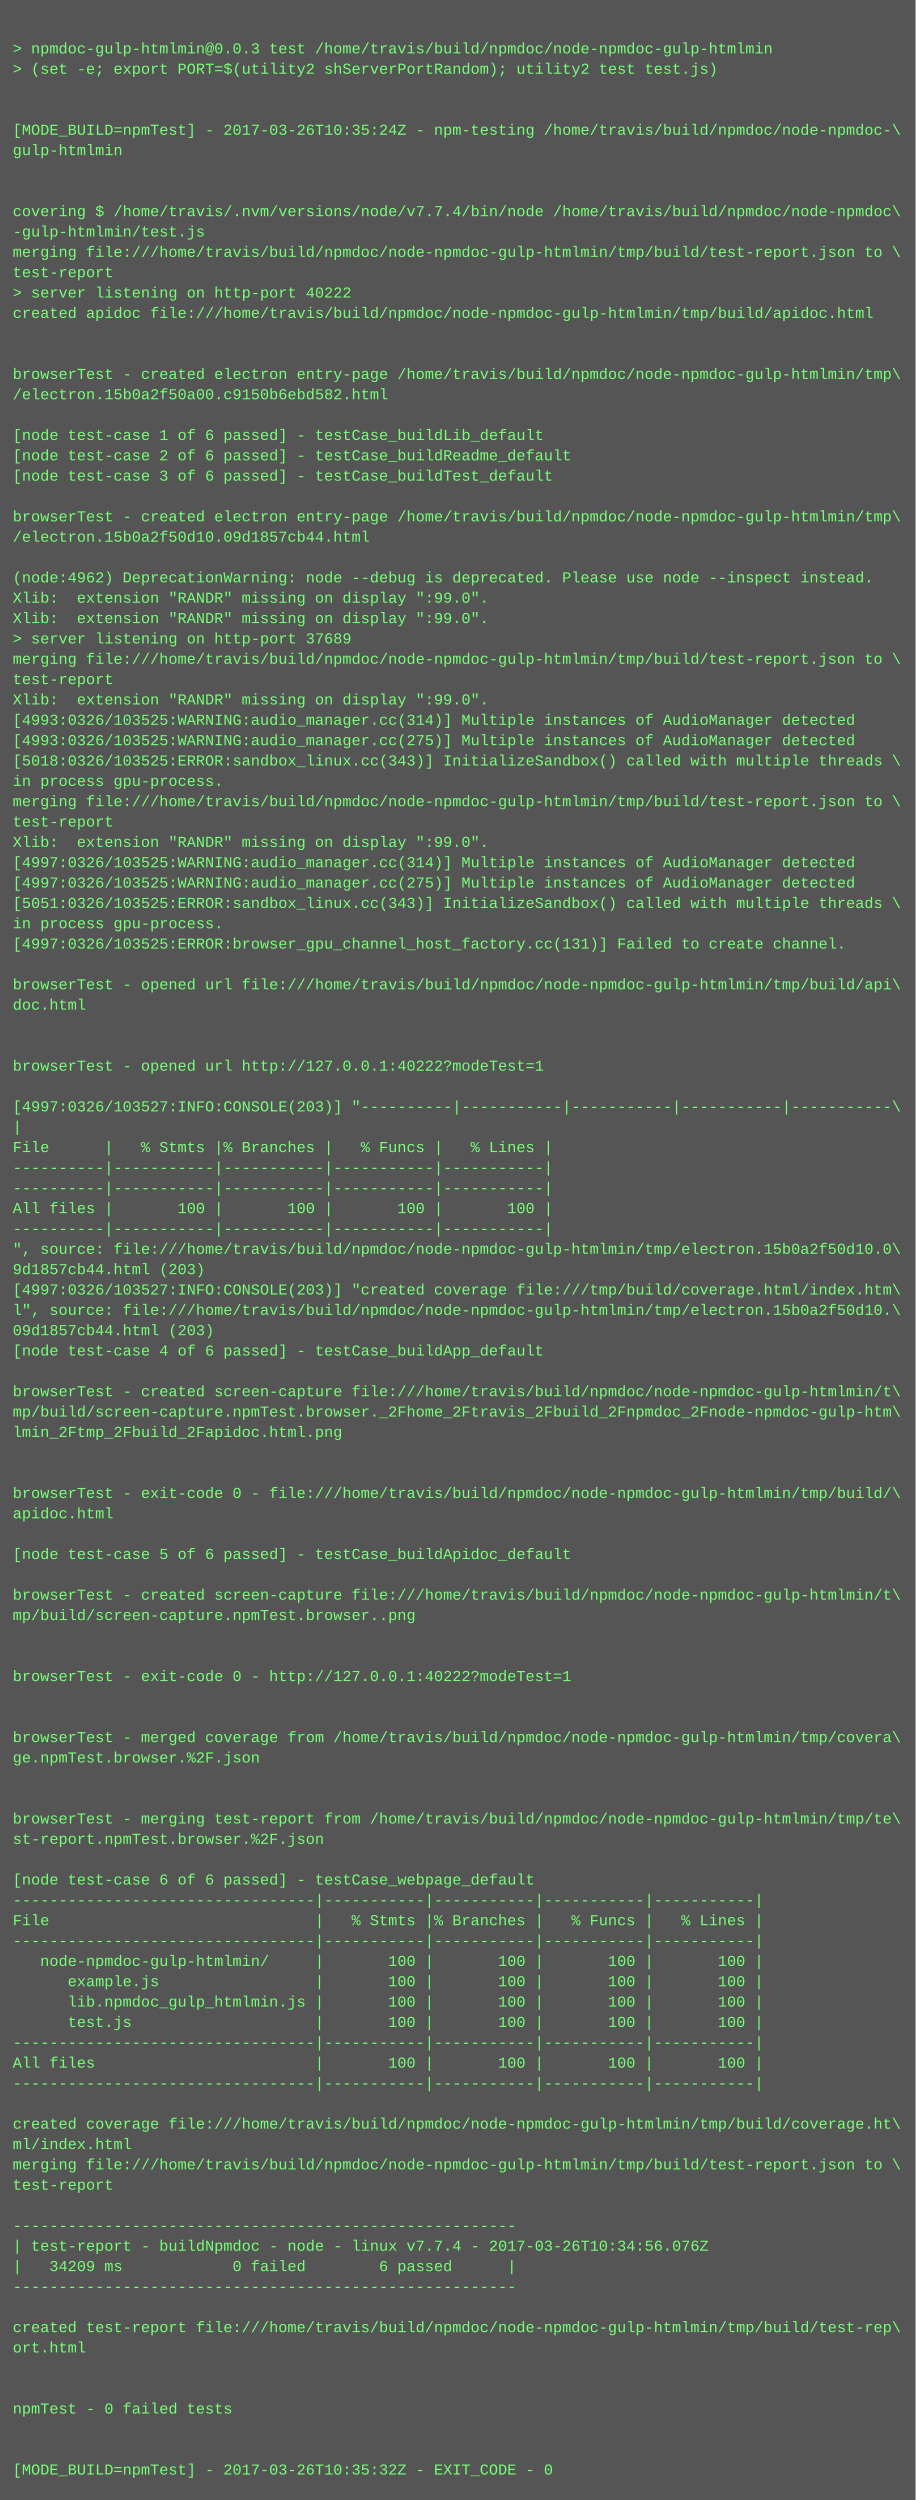
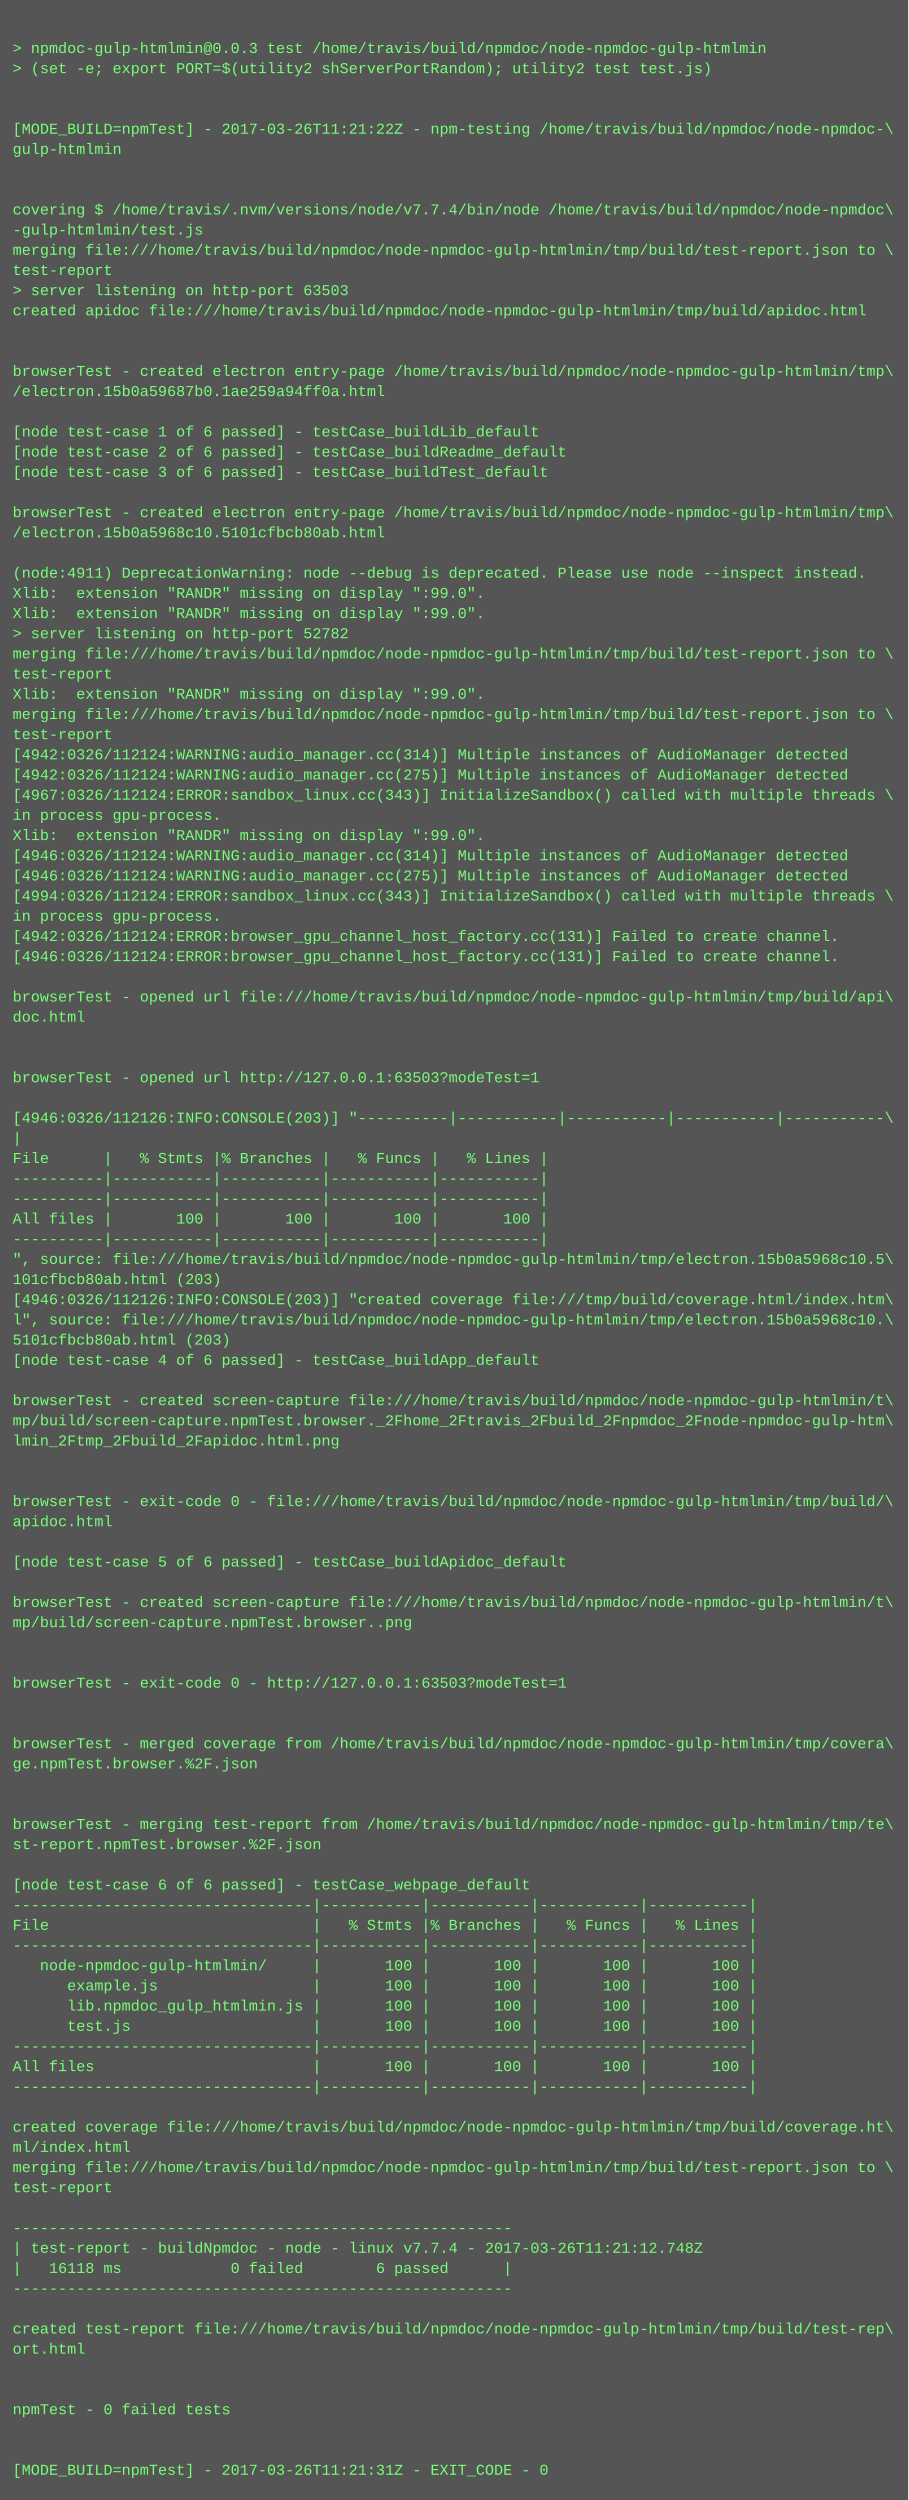
- <svg xmlns="http://www.w3.org/2000/svg" height="1966" width="720">
-   <rect height="1966" fill="#555" width="720" />
+ <svg xmlns="http://www.w3.org/2000/svg" height="1982" width="720">
+   <rect height="1982" fill="#555" width="720" />
  <text fill="#7f7" font-family="Courier New" font-size="12" xml:space="preserve">
    <tspan x="10" y="26" />
    <tspan x="10" y="42">&gt; npmdoc-gulp-htmlmin@0.0.3 test /home/travis/build/npmdoc/node-npmdoc-gulp-htmlmin</tspan>
    <tspan x="10" y="58">&gt; (set -e; export PORT=$(utility2 shServerPortRandom); utility2 test test.js)</tspan>
    <tspan x="10" y="74" />
    <tspan x="10" y="90" />
-     <tspan x="10" y="106">[MODE_BUILD=npmTest] - 2017-03-26T10:35:24Z - npm-testing /home/travis/build/npmdoc/node-npmdoc-\</tspan>
+     <tspan x="10" y="106">[MODE_BUILD=npmTest] - 2017-03-26T11:21:22Z - npm-testing /home/travis/build/npmdoc/node-npmdoc-\</tspan>
    <tspan x="10" y="122">gulp-htmlmin</tspan>
    <tspan x="10" y="138" />
    <tspan x="10" y="154" />
    <tspan x="10" y="170">covering $ /home/travis/.nvm/versions/node/v7.7.4/bin/node /home/travis/build/npmdoc/node-npmdoc\</tspan>
    <tspan x="10" y="186">-gulp-htmlmin/test.js</tspan>
    <tspan x="10" y="202">merging file:///home/travis/build/npmdoc/node-npmdoc-gulp-htmlmin/tmp/build/test-report.json to \</tspan>
    <tspan x="10" y="218">test-report</tspan>
-     <tspan x="10" y="234">&gt; server listening on http-port 40222</tspan>
+     <tspan x="10" y="234">&gt; server listening on http-port 63503</tspan>
    <tspan x="10" y="250">created apidoc file:///home/travis/build/npmdoc/node-npmdoc-gulp-htmlmin/tmp/build/apidoc.html</tspan>
    <tspan x="10" y="266" />
    <tspan x="10" y="282" />
    <tspan x="10" y="298">browserTest - created electron entry-page /home/travis/build/npmdoc/node-npmdoc-gulp-htmlmin/tmp\</tspan>
-     <tspan x="10" y="314">/electron.15b0a2f50a00.c9150b6ebd582.html</tspan>
+     <tspan x="10" y="314">/electron.15b0a59687b0.1ae259a94ff0a.html</tspan>
    <tspan x="10" y="330" />
    <tspan x="10" y="346">[node test-case 1 of 6 passed] - testCase_buildLib_default</tspan>
    <tspan x="10" y="362">[node test-case 2 of 6 passed] - testCase_buildReadme_default</tspan>
    <tspan x="10" y="378">[node test-case 3 of 6 passed] - testCase_buildTest_default</tspan>
    <tspan x="10" y="394" />
    <tspan x="10" y="410">browserTest - created electron entry-page /home/travis/build/npmdoc/node-npmdoc-gulp-htmlmin/tmp\</tspan>
-     <tspan x="10" y="426">/electron.15b0a2f50d10.09d1857cb44.html</tspan>
+     <tspan x="10" y="426">/electron.15b0a5968c10.5101cfbcb80ab.html</tspan>
    <tspan x="10" y="442" />
-     <tspan x="10" y="458">(node:4962) DeprecationWarning: node --debug is deprecated. Please use node --inspect instead.</tspan>
+     <tspan x="10" y="458">(node:4911) DeprecationWarning: node --debug is deprecated. Please use node --inspect instead.</tspan>
    <tspan x="10" y="474">Xlib:  extension "RANDR" missing on display ":99.0".</tspan>
    <tspan x="10" y="490">Xlib:  extension "RANDR" missing on display ":99.0".</tspan>
-     <tspan x="10" y="506">&gt; server listening on http-port 37689</tspan>
+     <tspan x="10" y="506">&gt; server listening on http-port 52782</tspan>
    <tspan x="10" y="522">merging file:///home/travis/build/npmdoc/node-npmdoc-gulp-htmlmin/tmp/build/test-report.json to \</tspan>
    <tspan x="10" y="538">test-report</tspan>
    <tspan x="10" y="554">Xlib:  extension "RANDR" missing on display ":99.0".</tspan>
-     <tspan x="10" y="570">[4993:0326/103525:WARNING:audio_manager.cc(314)] Multiple instances of AudioManager detected</tspan>
-     <tspan x="10" y="586">[4993:0326/103525:WARNING:audio_manager.cc(275)] Multiple instances of AudioManager detected</tspan>
-     <tspan x="10" y="602">[5018:0326/103525:ERROR:sandbox_linux.cc(343)] InitializeSandbox() called with multiple threads \</tspan>
-     <tspan x="10" y="618">in process gpu-process. </tspan>
-     <tspan x="10" y="634">merging file:///home/travis/build/npmdoc/node-npmdoc-gulp-htmlmin/tmp/build/test-report.json to \</tspan>
-     <tspan x="10" y="650">test-report</tspan>
+     <tspan x="10" y="570">merging file:///home/travis/build/npmdoc/node-npmdoc-gulp-htmlmin/tmp/build/test-report.json to \</tspan>
+     <tspan x="10" y="586">test-report</tspan>
+     <tspan x="10" y="602">[4942:0326/112124:WARNING:audio_manager.cc(314)] Multiple instances of AudioManager detected</tspan>
+     <tspan x="10" y="618">[4942:0326/112124:WARNING:audio_manager.cc(275)] Multiple instances of AudioManager detected</tspan>
+     <tspan x="10" y="634">[4967:0326/112124:ERROR:sandbox_linux.cc(343)] InitializeSandbox() called with multiple threads \</tspan>
+     <tspan x="10" y="650">in process gpu-process. </tspan>
    <tspan x="10" y="666">Xlib:  extension "RANDR" missing on display ":99.0".</tspan>
-     <tspan x="10" y="682">[4997:0326/103525:WARNING:audio_manager.cc(314)] Multiple instances of AudioManager detected</tspan>
-     <tspan x="10" y="698">[4997:0326/103525:WARNING:audio_manager.cc(275)] Multiple instances of AudioManager detected</tspan>
-     <tspan x="10" y="714">[5051:0326/103525:ERROR:sandbox_linux.cc(343)] InitializeSandbox() called with multiple threads \</tspan>
+     <tspan x="10" y="682">[4946:0326/112124:WARNING:audio_manager.cc(314)] Multiple instances of AudioManager detected</tspan>
+     <tspan x="10" y="698">[4946:0326/112124:WARNING:audio_manager.cc(275)] Multiple instances of AudioManager detected</tspan>
+     <tspan x="10" y="714">[4994:0326/112124:ERROR:sandbox_linux.cc(343)] InitializeSandbox() called with multiple threads \</tspan>
    <tspan x="10" y="730">in process gpu-process. </tspan>
-     <tspan x="10" y="746">[4997:0326/103525:ERROR:browser_gpu_channel_host_factory.cc(131)] Failed to create channel.</tspan>
-     <tspan x="10" y="762" />
-     <tspan x="10" y="778">browserTest - opened url file:///home/travis/build/npmdoc/node-npmdoc-gulp-htmlmin/tmp/build/api\</tspan>
-     <tspan x="10" y="794">doc.html</tspan>
-     <tspan x="10" y="810" />
+     <tspan x="10" y="746">[4942:0326/112124:ERROR:browser_gpu_channel_host_factory.cc(131)] Failed to create channel.</tspan>
+     <tspan x="10" y="762">[4946:0326/112124:ERROR:browser_gpu_channel_host_factory.cc(131)] Failed to create channel.</tspan>
+     <tspan x="10" y="778" />
+     <tspan x="10" y="794">browserTest - opened url file:///home/travis/build/npmdoc/node-npmdoc-gulp-htmlmin/tmp/build/api\</tspan>
+     <tspan x="10" y="810">doc.html</tspan>
    <tspan x="10" y="826" />
-     <tspan x="10" y="842">browserTest - opened url http://127.0.0.1:40222?modeTest=1</tspan>
-     <tspan x="10" y="858" />
-     <tspan x="10" y="874">[4997:0326/103527:INFO:CONSOLE(203)] "----------|-----------|-----------|-----------|-----------\</tspan>
-     <tspan x="10" y="890">|</tspan>
-     <tspan x="10" y="906">File      |   % Stmts |% Branches |   % Funcs |   % Lines |</tspan>
-     <tspan x="10" y="922">----------|-----------|-----------|-----------|-----------|</tspan>
+     <tspan x="10" y="842" />
+     <tspan x="10" y="858">browserTest - opened url http://127.0.0.1:63503?modeTest=1</tspan>
+     <tspan x="10" y="874" />
+     <tspan x="10" y="890">[4946:0326/112126:INFO:CONSOLE(203)] "----------|-----------|-----------|-----------|-----------\</tspan>
+     <tspan x="10" y="906">|</tspan>
+     <tspan x="10" y="922">File      |   % Stmts |% Branches |   % Funcs |   % Lines |</tspan>
    <tspan x="10" y="938">----------|-----------|-----------|-----------|-----------|</tspan>
-     <tspan x="10" y="954">All files |       100 |       100 |       100 |       100 |</tspan>
-     <tspan x="10" y="970">----------|-----------|-----------|-----------|-----------|</tspan>
-     <tspan x="10" y="986">", source: file:///home/travis/build/npmdoc/node-npmdoc-gulp-htmlmin/tmp/electron.15b0a2f50d10.0\</tspan>
-     <tspan x="10" y="1002">9d1857cb44.html (203)</tspan>
-     <tspan x="10" y="1018">[4997:0326/103527:INFO:CONSOLE(203)] "created coverage file:///tmp/build/coverage.html/index.htm\</tspan>
-     <tspan x="10" y="1034">l", source: file:///home/travis/build/npmdoc/node-npmdoc-gulp-htmlmin/tmp/electron.15b0a2f50d10.\</tspan>
-     <tspan x="10" y="1050">09d1857cb44.html (203)</tspan>
-     <tspan x="10" y="1066">[node test-case 4 of 6 passed] - testCase_buildApp_default</tspan>
-     <tspan x="10" y="1082" />
-     <tspan x="10" y="1098">browserTest - created screen-capture file:///home/travis/build/npmdoc/node-npmdoc-gulp-htmlmin/t\</tspan>
-     <tspan x="10" y="1114">mp/build/screen-capture.npmTest.browser._2Fhome_2Ftravis_2Fbuild_2Fnpmdoc_2Fnode-npmdoc-gulp-htm\</tspan>
-     <tspan x="10" y="1130">lmin_2Ftmp_2Fbuild_2Fapidoc.html.png</tspan>
-     <tspan x="10" y="1146" />
+     <tspan x="10" y="954">----------|-----------|-----------|-----------|-----------|</tspan>
+     <tspan x="10" y="970">All files |       100 |       100 |       100 |       100 |</tspan>
+     <tspan x="10" y="986">----------|-----------|-----------|-----------|-----------|</tspan>
+     <tspan x="10" y="1002">", source: file:///home/travis/build/npmdoc/node-npmdoc-gulp-htmlmin/tmp/electron.15b0a5968c10.5\</tspan>
+     <tspan x="10" y="1018">101cfbcb80ab.html (203)</tspan>
+     <tspan x="10" y="1034">[4946:0326/112126:INFO:CONSOLE(203)] "created coverage file:///tmp/build/coverage.html/index.htm\</tspan>
+     <tspan x="10" y="1050">l", source: file:///home/travis/build/npmdoc/node-npmdoc-gulp-htmlmin/tmp/electron.15b0a5968c10.\</tspan>
+     <tspan x="10" y="1066">5101cfbcb80ab.html (203)</tspan>
+     <tspan x="10" y="1082">[node test-case 4 of 6 passed] - testCase_buildApp_default</tspan>
+     <tspan x="10" y="1098" />
+     <tspan x="10" y="1114">browserTest - created screen-capture file:///home/travis/build/npmdoc/node-npmdoc-gulp-htmlmin/t\</tspan>
+     <tspan x="10" y="1130">mp/build/screen-capture.npmTest.browser._2Fhome_2Ftravis_2Fbuild_2Fnpmdoc_2Fnode-npmdoc-gulp-htm\</tspan>
+     <tspan x="10" y="1146">lmin_2Ftmp_2Fbuild_2Fapidoc.html.png</tspan>
    <tspan x="10" y="1162" />
-     <tspan x="10" y="1178">browserTest - exit-code 0 - file:///home/travis/build/npmdoc/node-npmdoc-gulp-htmlmin/tmp/build/\</tspan>
-     <tspan x="10" y="1194">apidoc.html</tspan>
-     <tspan x="10" y="1210" />
-     <tspan x="10" y="1226">[node test-case 5 of 6 passed] - testCase_buildApidoc_default</tspan>
-     <tspan x="10" y="1242" />
-     <tspan x="10" y="1258">browserTest - created screen-capture file:///home/travis/build/npmdoc/node-npmdoc-gulp-htmlmin/t\</tspan>
-     <tspan x="10" y="1274">mp/build/screen-capture.npmTest.browser..png</tspan>
-     <tspan x="10" y="1290" />
+     <tspan x="10" y="1178" />
+     <tspan x="10" y="1194">browserTest - exit-code 0 - file:///home/travis/build/npmdoc/node-npmdoc-gulp-htmlmin/tmp/build/\</tspan>
+     <tspan x="10" y="1210">apidoc.html</tspan>
+     <tspan x="10" y="1226" />
+     <tspan x="10" y="1242">[node test-case 5 of 6 passed] - testCase_buildApidoc_default</tspan>
+     <tspan x="10" y="1258" />
+     <tspan x="10" y="1274">browserTest - created screen-capture file:///home/travis/build/npmdoc/node-npmdoc-gulp-htmlmin/t\</tspan>
+     <tspan x="10" y="1290">mp/build/screen-capture.npmTest.browser..png</tspan>
    <tspan x="10" y="1306" />
-     <tspan x="10" y="1322">browserTest - exit-code 0 - http://127.0.0.1:40222?modeTest=1</tspan>
-     <tspan x="10" y="1338" />
+     <tspan x="10" y="1322" />
+     <tspan x="10" y="1338">browserTest - exit-code 0 - http://127.0.0.1:63503?modeTest=1</tspan>
    <tspan x="10" y="1354" />
-     <tspan x="10" y="1370">browserTest - merged coverage from /home/travis/build/npmdoc/node-npmdoc-gulp-htmlmin/tmp/covera\</tspan>
-     <tspan x="10" y="1386">ge.npmTest.browser.%2F.json</tspan>
-     <tspan x="10" y="1402" />
+     <tspan x="10" y="1370" />
+     <tspan x="10" y="1386">browserTest - merged coverage from /home/travis/build/npmdoc/node-npmdoc-gulp-htmlmin/tmp/covera\</tspan>
+     <tspan x="10" y="1402">ge.npmTest.browser.%2F.json</tspan>
    <tspan x="10" y="1418" />
-     <tspan x="10" y="1434">browserTest - merging test-report from /home/travis/build/npmdoc/node-npmdoc-gulp-htmlmin/tmp/te\</tspan>
-     <tspan x="10" y="1450">st-report.npmTest.browser.%2F.json</tspan>
-     <tspan x="10" y="1466" />
-     <tspan x="10" y="1482">[node test-case 6 of 6 passed] - testCase_webpage_default</tspan>
-     <tspan x="10" y="1498">---------------------------------|-----------|-----------|-----------|-----------|</tspan>
-     <tspan x="10" y="1514">File                             |   % Stmts |% Branches |   % Funcs |   % Lines |</tspan>
-     <tspan x="10" y="1530">---------------------------------|-----------|-----------|-----------|-----------|</tspan>
-     <tspan x="10" y="1546">   node-npmdoc-gulp-htmlmin/     |       100 |       100 |       100 |       100 |</tspan>
-     <tspan x="10" y="1562">      example.js                 |       100 |       100 |       100 |       100 |</tspan>
-     <tspan x="10" y="1578">      lib.npmdoc_gulp_htmlmin.js |       100 |       100 |       100 |       100 |</tspan>
-     <tspan x="10" y="1594">      test.js                    |       100 |       100 |       100 |       100 |</tspan>
-     <tspan x="10" y="1610">---------------------------------|-----------|-----------|-----------|-----------|</tspan>
-     <tspan x="10" y="1626">All files                        |       100 |       100 |       100 |       100 |</tspan>
-     <tspan x="10" y="1642">---------------------------------|-----------|-----------|-----------|-----------|</tspan>
-     <tspan x="10" y="1658" />
-     <tspan x="10" y="1674">created coverage file:///home/travis/build/npmdoc/node-npmdoc-gulp-htmlmin/tmp/build/coverage.ht\</tspan>
-     <tspan x="10" y="1690">ml/index.html</tspan>
-     <tspan x="10" y="1706">merging file:///home/travis/build/npmdoc/node-npmdoc-gulp-htmlmin/tmp/build/test-report.json to \</tspan>
-     <tspan x="10" y="1722">test-report</tspan>
-     <tspan x="10" y="1738" />
-     <tspan x="10" y="1754">-------------------------------------------------------</tspan>
-     <tspan x="10" y="1770">| test-report - buildNpmdoc - node - linux v7.7.4 - 2017-03-26T10:34:56.076Z</tspan>
-     <tspan x="10" y="1786">|   34209 ms            0 failed        6 passed      |</tspan>
-     <tspan x="10" y="1802">-------------------------------------------------------</tspan>
-     <tspan x="10" y="1818" />
-     <tspan x="10" y="1834">created test-report file:///home/travis/build/npmdoc/node-npmdoc-gulp-htmlmin/tmp/build/test-rep\</tspan>
-     <tspan x="10" y="1850">ort.html</tspan>
-     <tspan x="10" y="1866" />
+     <tspan x="10" y="1434" />
+     <tspan x="10" y="1450">browserTest - merging test-report from /home/travis/build/npmdoc/node-npmdoc-gulp-htmlmin/tmp/te\</tspan>
+     <tspan x="10" y="1466">st-report.npmTest.browser.%2F.json</tspan>
+     <tspan x="10" y="1482" />
+     <tspan x="10" y="1498">[node test-case 6 of 6 passed] - testCase_webpage_default</tspan>
+     <tspan x="10" y="1514">---------------------------------|-----------|-----------|-----------|-----------|</tspan>
+     <tspan x="10" y="1530">File                             |   % Stmts |% Branches |   % Funcs |   % Lines |</tspan>
+     <tspan x="10" y="1546">---------------------------------|-----------|-----------|-----------|-----------|</tspan>
+     <tspan x="10" y="1562">   node-npmdoc-gulp-htmlmin/     |       100 |       100 |       100 |       100 |</tspan>
+     <tspan x="10" y="1578">      example.js                 |       100 |       100 |       100 |       100 |</tspan>
+     <tspan x="10" y="1594">      lib.npmdoc_gulp_htmlmin.js |       100 |       100 |       100 |       100 |</tspan>
+     <tspan x="10" y="1610">      test.js                    |       100 |       100 |       100 |       100 |</tspan>
+     <tspan x="10" y="1626">---------------------------------|-----------|-----------|-----------|-----------|</tspan>
+     <tspan x="10" y="1642">All files                        |       100 |       100 |       100 |       100 |</tspan>
+     <tspan x="10" y="1658">---------------------------------|-----------|-----------|-----------|-----------|</tspan>
+     <tspan x="10" y="1674" />
+     <tspan x="10" y="1690">created coverage file:///home/travis/build/npmdoc/node-npmdoc-gulp-htmlmin/tmp/build/coverage.ht\</tspan>
+     <tspan x="10" y="1706">ml/index.html</tspan>
+     <tspan x="10" y="1722">merging file:///home/travis/build/npmdoc/node-npmdoc-gulp-htmlmin/tmp/build/test-report.json to \</tspan>
+     <tspan x="10" y="1738">test-report</tspan>
+     <tspan x="10" y="1754" />
+     <tspan x="10" y="1770">-------------------------------------------------------</tspan>
+     <tspan x="10" y="1786">| test-report - buildNpmdoc - node - linux v7.7.4 - 2017-03-26T11:21:12.748Z</tspan>
+     <tspan x="10" y="1802">|   16118 ms            0 failed        6 passed      |</tspan>
+     <tspan x="10" y="1818">-------------------------------------------------------</tspan>
+     <tspan x="10" y="1834" />
+     <tspan x="10" y="1850">created test-report file:///home/travis/build/npmdoc/node-npmdoc-gulp-htmlmin/tmp/build/test-rep\</tspan>
+     <tspan x="10" y="1866">ort.html</tspan>
    <tspan x="10" y="1882" />
-     <tspan x="10" y="1898">npmTest - 0 failed tests</tspan>
-     <tspan x="10" y="1914" />
+     <tspan x="10" y="1898" />
+     <tspan x="10" y="1914">npmTest - 0 failed tests</tspan>
    <tspan x="10" y="1930" />
-     <tspan x="10" y="1946">[MODE_BUILD=npmTest] - 2017-03-26T10:35:32Z - EXIT_CODE - 0</tspan>
+     <tspan x="10" y="1946" />
+     <tspan x="10" y="1962">[MODE_BUILD=npmTest] - 2017-03-26T11:21:31Z - EXIT_CODE - 0</tspan>
  </text>
</svg>
